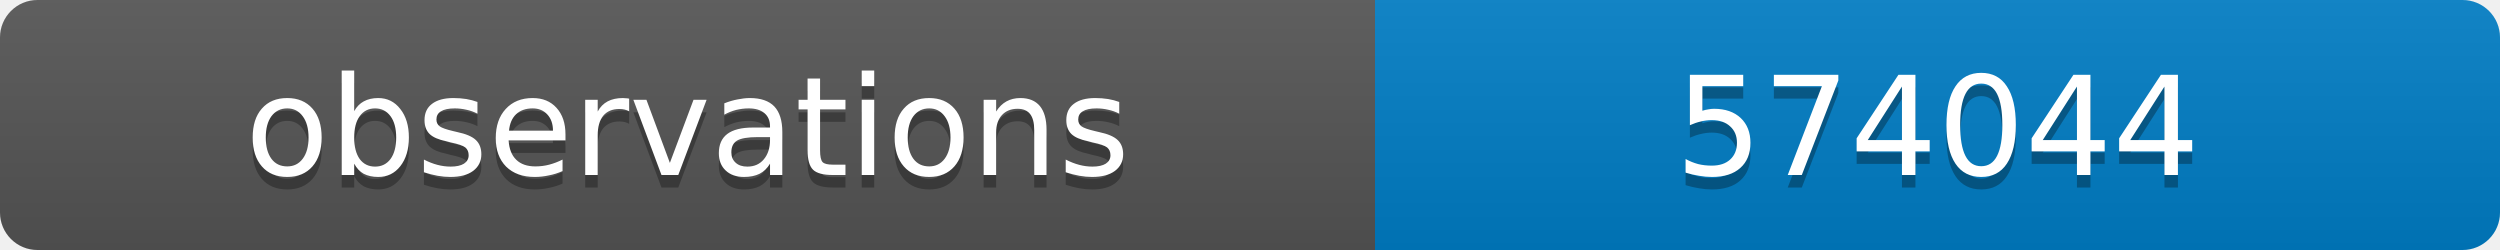
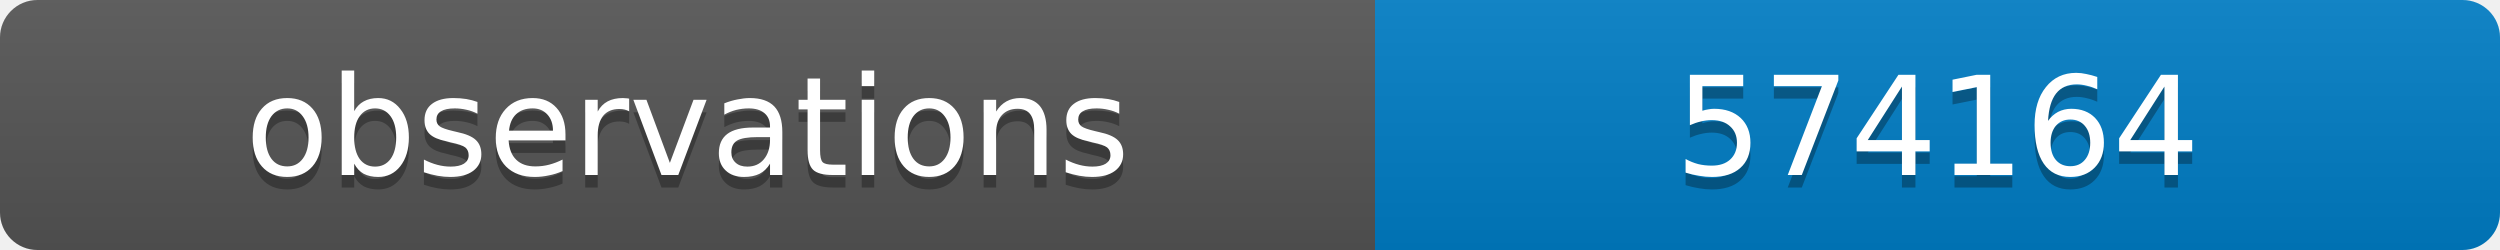
<svg xmlns="http://www.w3.org/2000/svg" width="200" height="20">
  <linearGradient id="b" x2="0" y2="100%">
    <stop offset="0" stop-color="#bbb" stop-opacity=".1" />
    <stop offset="1" stop-opacity=".1" />
  </linearGradient>
  <clipPath id="a">
    <rect width="200" height="20" rx="3" fill="#fff" />
  </clipPath>
  <g clip-path="url(#a)">
    <path fill="#555" d="M0 0h110v20H0z" />
    <path fill="#007ec6" d="M110 0h90v20H110z" />
    <path fill="url(#b)" d="M0 0h200v20H0z" />
  </g>
  <g fill="#fff" text-anchor="middle" font-family="DejaVu Sans,Verdana,Geneva,sans-serif" font-size="11">
    <text x="55" y="15" fill="#010101" fill-opacity=".3">observations</text>
    <text x="55" y="14">observations</text>
-     <text x="155" y="15" fill="#010101" fill-opacity=".3">574044</text>
-     <text x="155" y="14">574044</text>
+     <text x="155" y="15" fill="#010101" fill-opacity=".3">574164</text>
+     <text x="155" y="14">574164</text>
  </g>
</svg>
